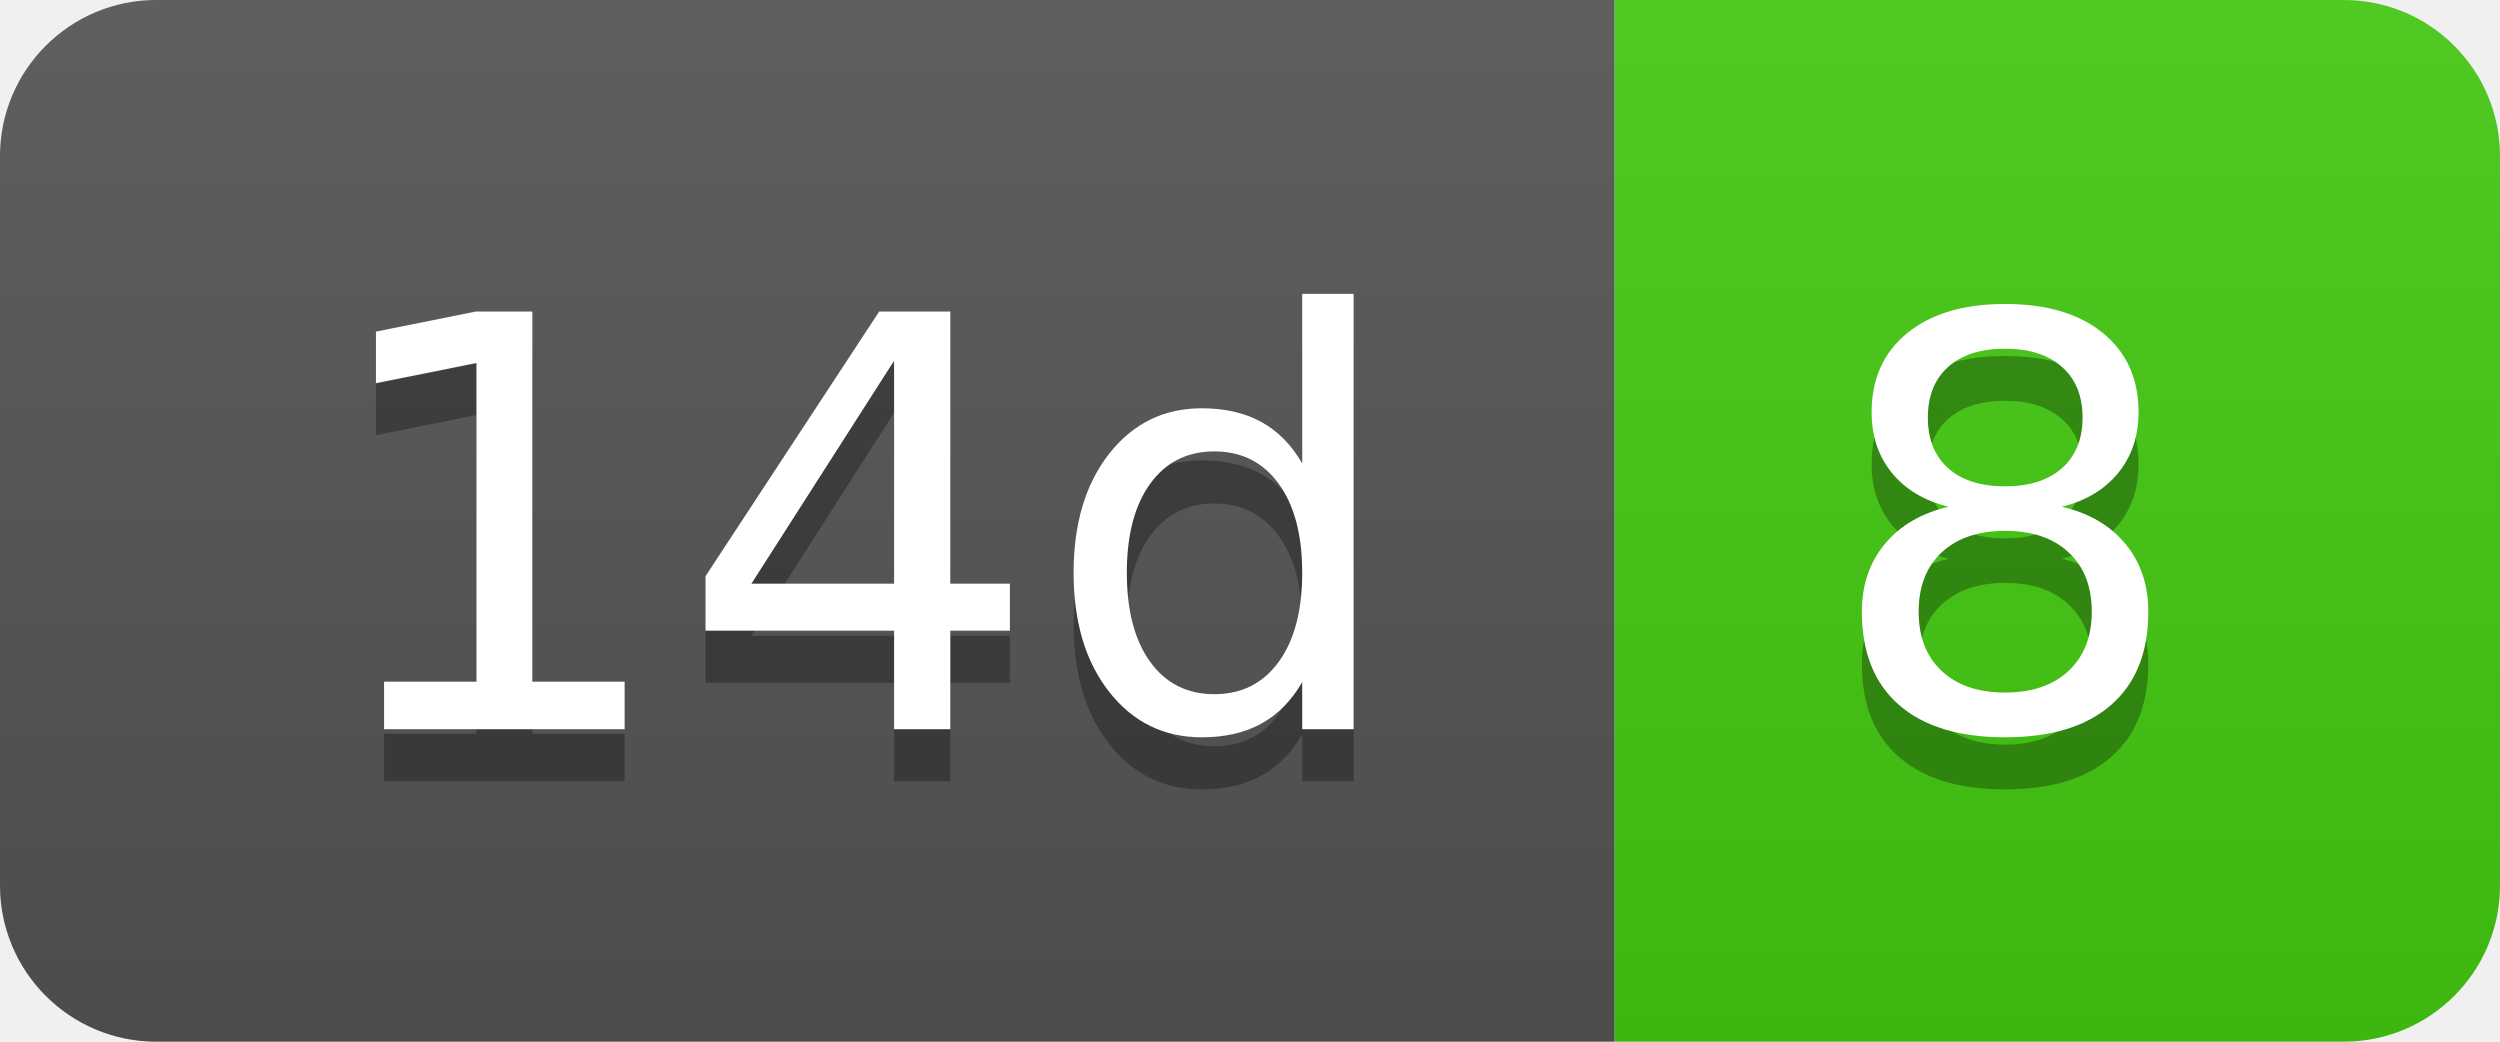
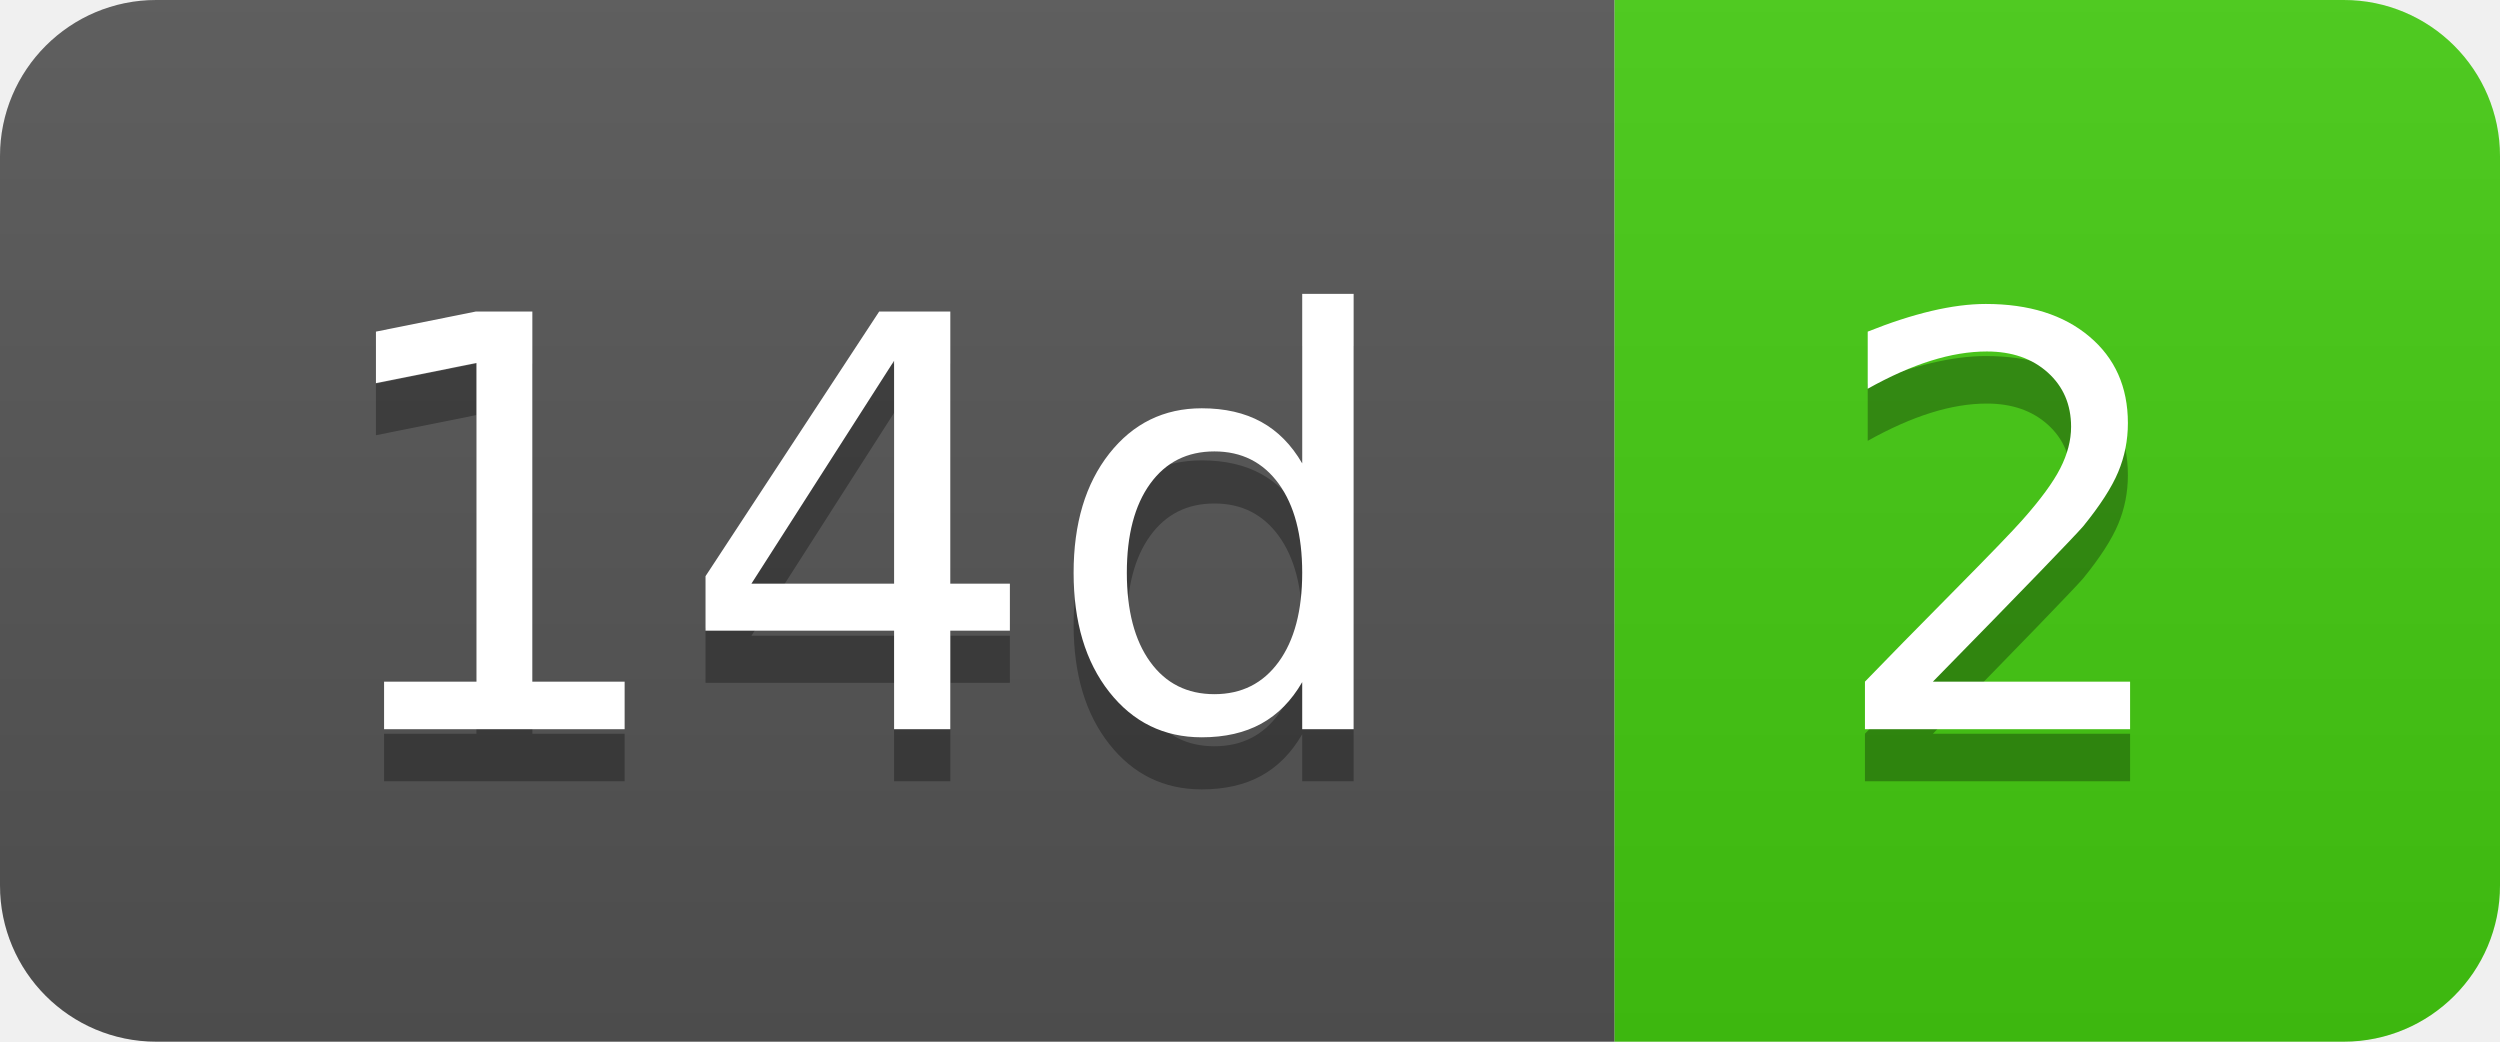
- <svg xmlns="http://www.w3.org/2000/svg" width="48" height="20" role="img" aria-label="14d: 8">
+ <svg xmlns="http://www.w3.org/2000/svg" width="48" height="20" role="img" aria-label="14d: 2">
  <linearGradient id="s" x2="0" y2="100%">
    <stop offset="0" stop-color="#bbb" stop-opacity=".1" />
    <stop offset="1" stop-opacity=".1" />
  </linearGradient>
  <clipPath id="r">
    <rect width="48" height="20" rx="3" fill="#fff" />
  </clipPath>
  <g clip-path="url(#r)">
    <rect width="31" height="20" fill="#555" />
    <rect x="31" width="17" height="20" fill="#4c1" />
    <rect width="48" height="20" fill="url(#s)" />
  </g>
  <g fill="#fff" text-anchor="middle" font-family="Verdana,Geneva,DejaVu Sans,sans-serif" text-rendering="geometricPrecision" font-size="110">
    <text aria-hidden="true" x="165" y="150" fill="#010101" fill-opacity=".3" transform="scale(.1)" textLength="210">14d</text>
    <text x="165" y="140" transform="scale(.1)" fill="#fff" textLength="210">14d</text>
-     <text aria-hidden="true" x="385" y="150" fill="#010101" fill-opacity=".3" transform="scale(.1)" textLength="70">8</text>
-     <text x="385" y="140" transform="scale(.1)" fill="#fff" textLength="70">8</text>
+     <text aria-hidden="true" x="385" y="150" fill="#010101" fill-opacity=".3" transform="scale(.1)" textLength="70">2</text>
+     <text x="385" y="140" transform="scale(.1)" fill="#fff" textLength="70">2</text>
  </g>
</svg>
